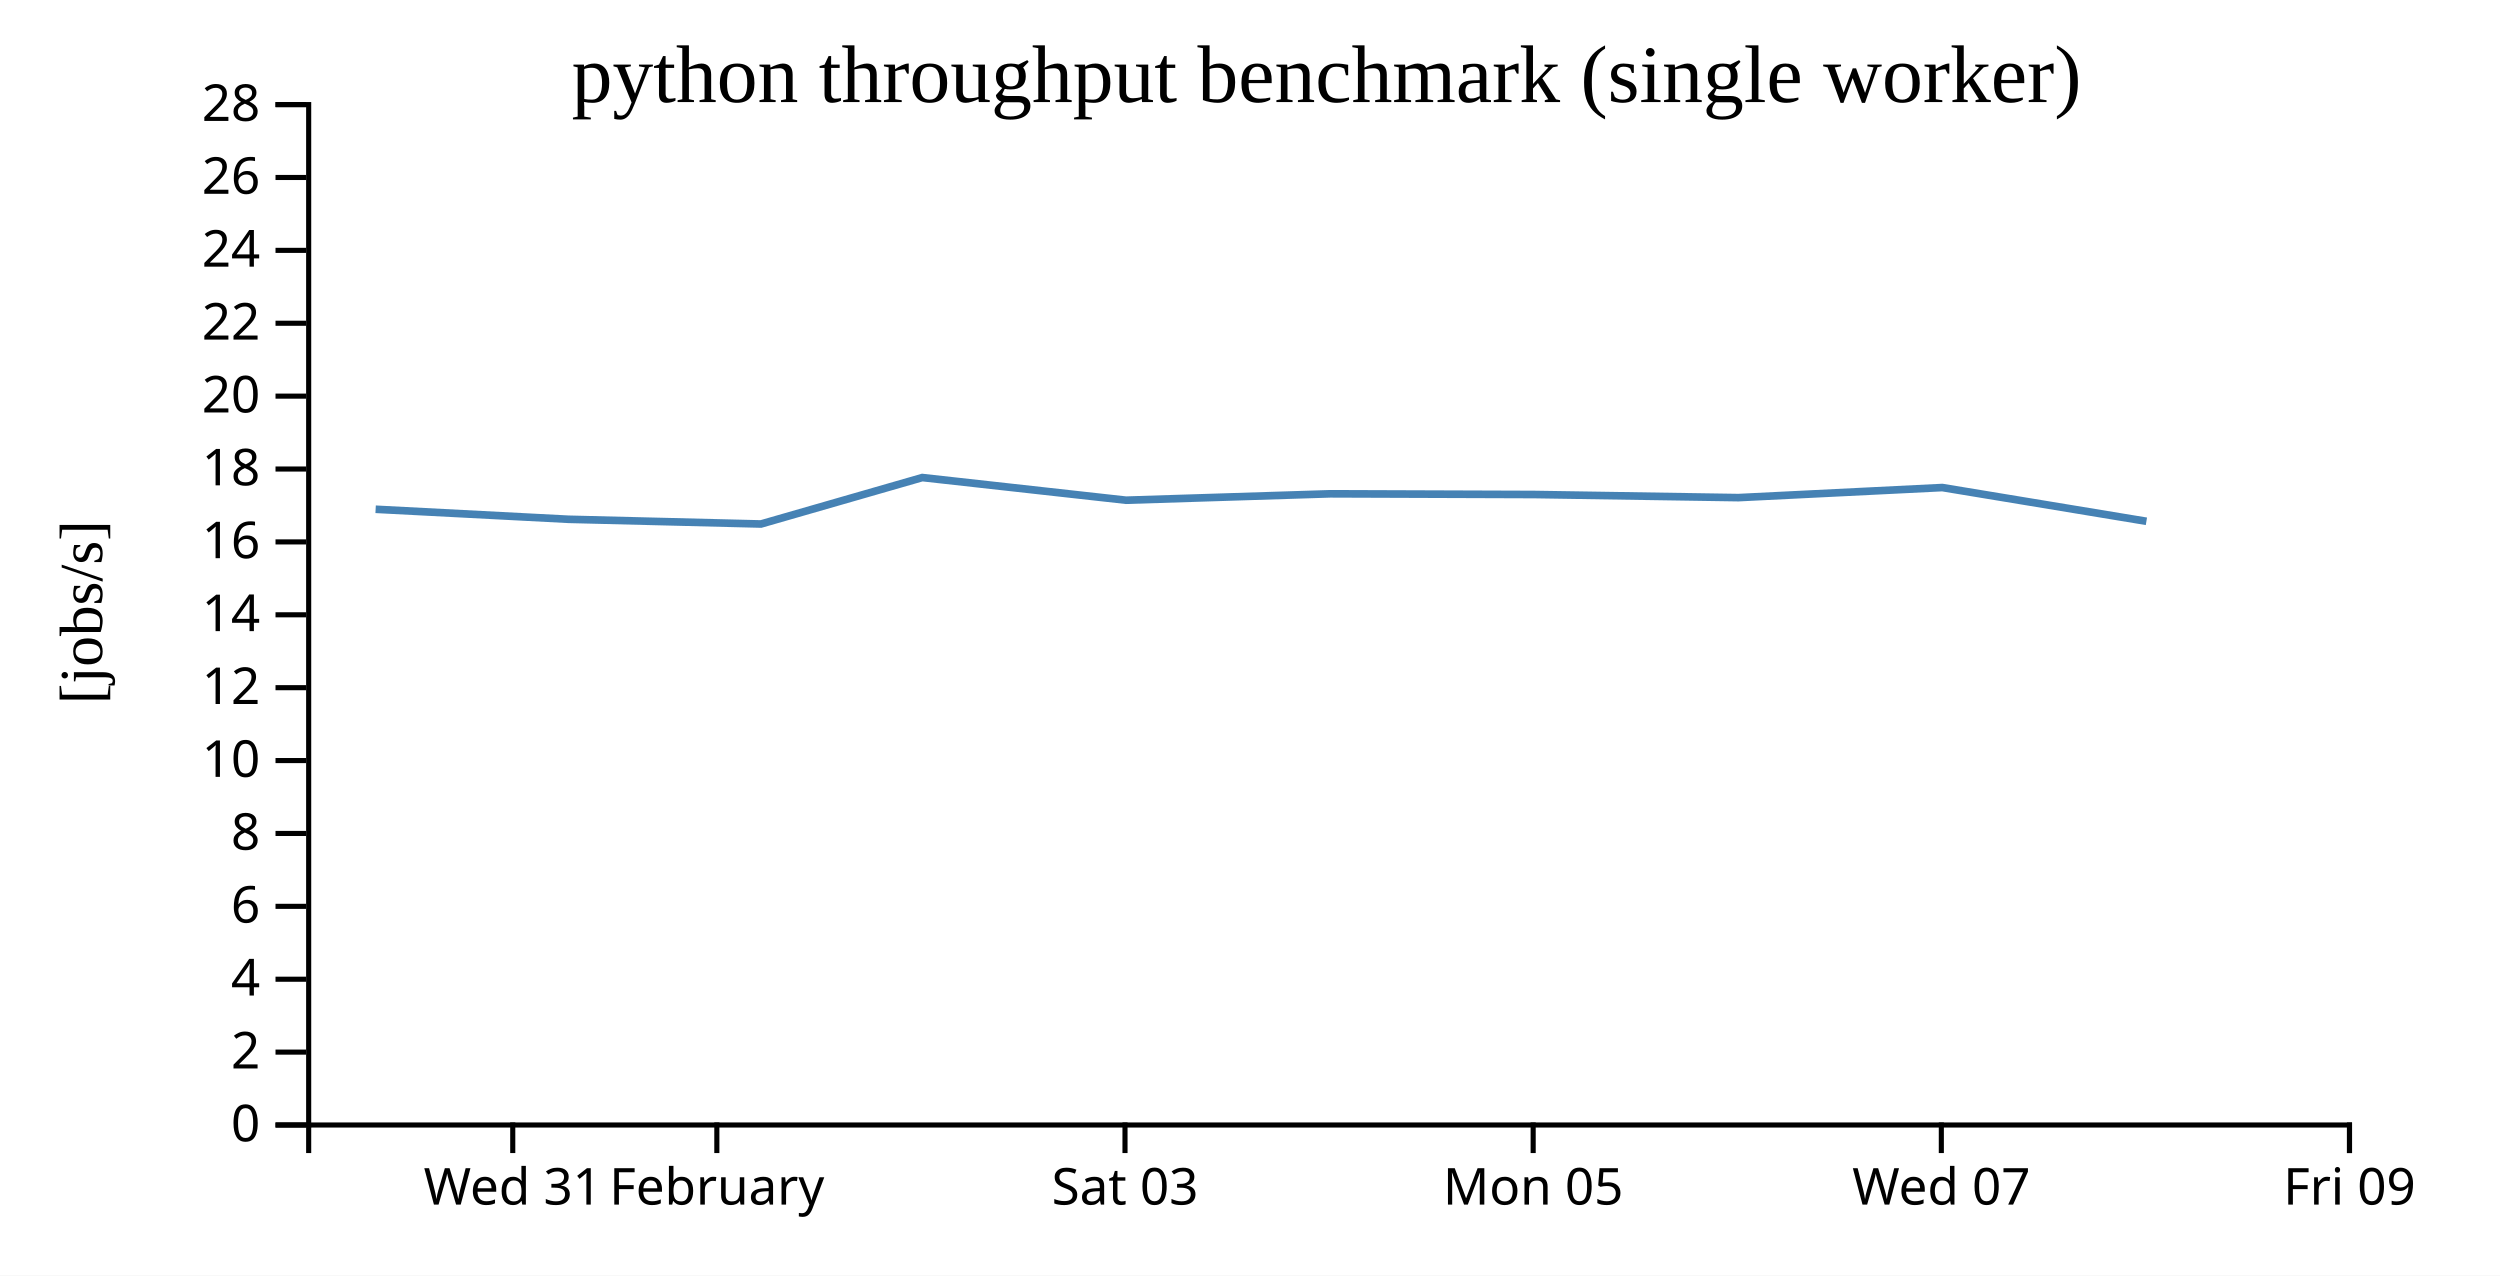
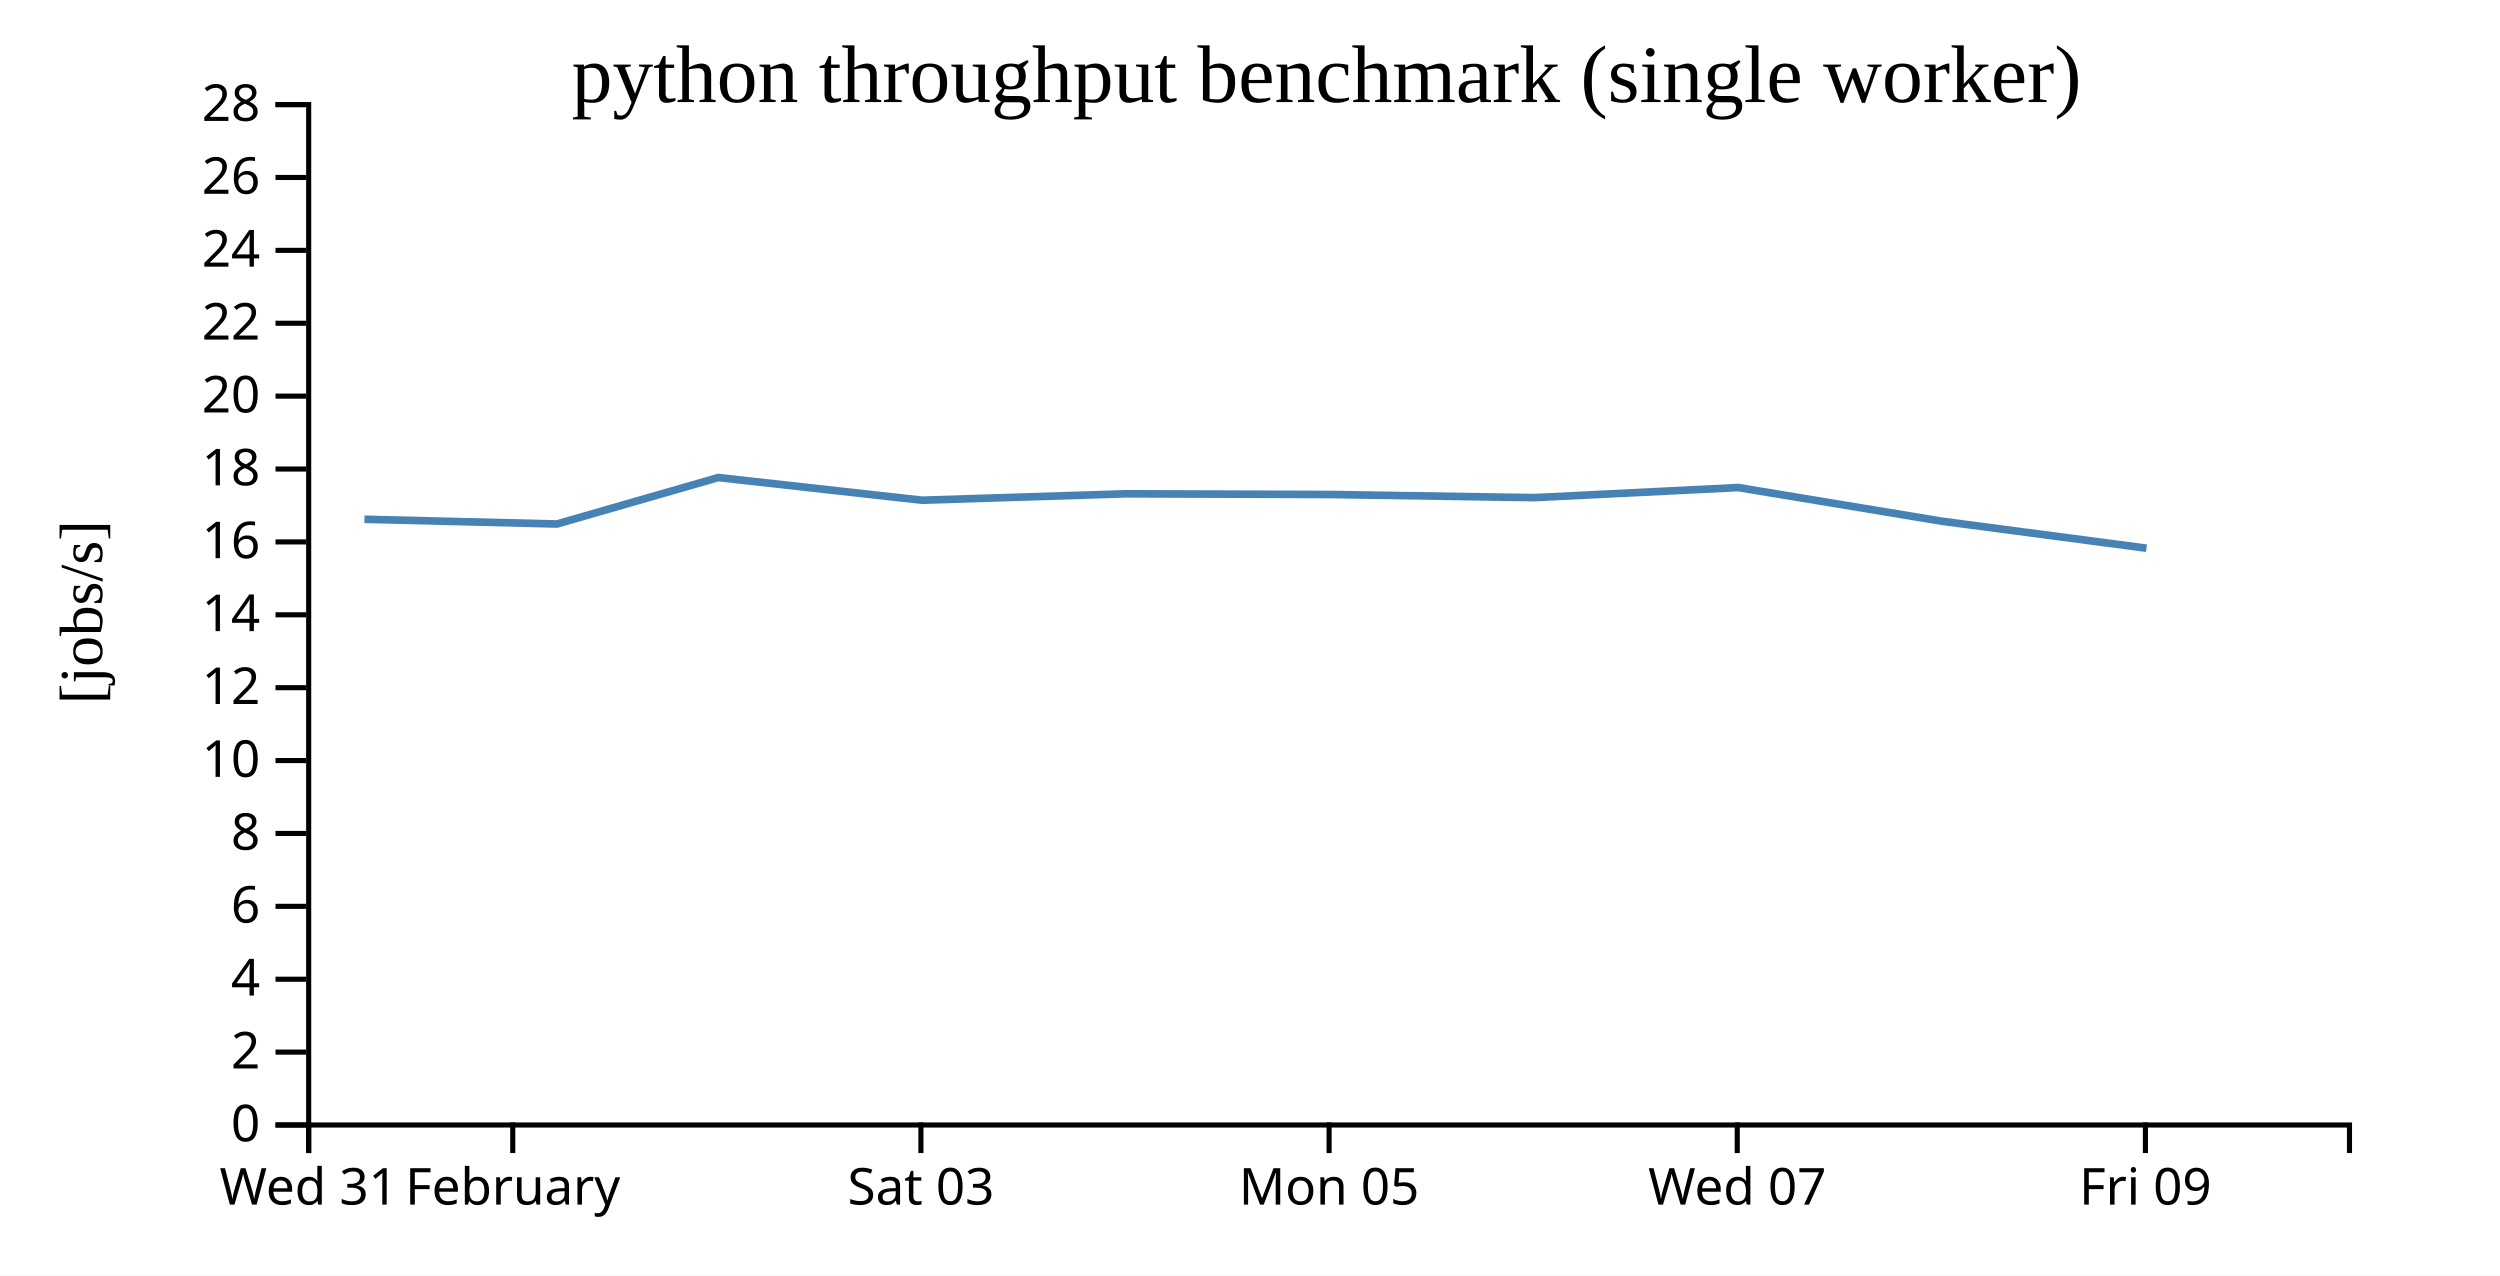
<svg xmlns="http://www.w3.org/2000/svg" width="490" height="250">
  <rect width="100%" height="100%" fill="white" />
  <g transform="translate(60,20)">
    <g transform="translate(0,200)" fill="none" font-size="10" font-family="sans-serif" text-anchor="middle">
      <path class="domain" stroke="currentColor" d="M0.5,6V0.5H400.5V6" />
-       <g class="tick" opacity="1" transform="translate(40.5,0)">
+       <g class="tick" opacity="1" transform="translate(0.5,0)">
        <line stroke="currentColor" y2="6" />
        <text fill="currentColor" y="9" dy="0.71em">Wed 31</text>
      </g>
-       <g class="tick" opacity="1" transform="translate(80.5,0)">
+       <g class="tick" opacity="1" transform="translate(40.5,0)">
        <line stroke="currentColor" y2="6" />
        <text fill="currentColor" y="9" dy="0.71em">February</text>
      </g>
-       <g class="tick" opacity="1" transform="translate(160.5,0)">
+       <g class="tick" opacity="1" transform="translate(120.5,0)">
        <line stroke="currentColor" y2="6" />
        <text fill="currentColor" y="9" dy="0.71em">Sat 03</text>
      </g>
-       <g class="tick" opacity="1" transform="translate(240.5,0)">
+       <g class="tick" opacity="1" transform="translate(200.5,0)">
        <line stroke="currentColor" y2="6" />
        <text fill="currentColor" y="9" dy="0.71em">Mon 05</text>
      </g>
-       <g class="tick" opacity="1" transform="translate(320.5,0)">
+       <g class="tick" opacity="1" transform="translate(280.5,0)">
        <line stroke="currentColor" y2="6" />
        <text fill="currentColor" y="9" dy="0.71em">Wed 07</text>
      </g>
-       <g class="tick" opacity="1" transform="translate(400.5,0)">
+       <g class="tick" opacity="1" transform="translate(360.5,0)">
        <line stroke="currentColor" y2="6" />
        <text fill="currentColor" y="9" dy="0.71em">Fri 09</text>
      </g>
    </g>
    <g fill="none" font-size="10" font-family="sans-serif" text-anchor="end">
      <path class="domain" stroke="currentColor" d="M-6,200.5H0.5V0.5H-6" />
      <g class="tick" opacity="1" transform="translate(0,200.5)">
        <line stroke="currentColor" x2="-6" />
        <text fill="currentColor" x="-9" dy="0.32em">0</text>
      </g>
      <g class="tick" opacity="1" transform="translate(0,186.2143)">
        <line stroke="currentColor" x2="-6" />
        <text fill="currentColor" x="-9" dy="0.32em">2</text>
      </g>
      <g class="tick" opacity="1" transform="translate(0,171.9286)">
        <line stroke="currentColor" x2="-6" />
        <text fill="currentColor" x="-9" dy="0.32em">4</text>
      </g>
      <g class="tick" opacity="1" transform="translate(0,157.6429)">
        <line stroke="currentColor" x2="-6" />
        <text fill="currentColor" x="-9" dy="0.32em">6</text>
      </g>
      <g class="tick" opacity="1" transform="translate(0,143.3571)">
        <line stroke="currentColor" x2="-6" />
        <text fill="currentColor" x="-9" dy="0.32em">8</text>
      </g>
      <g class="tick" opacity="1" transform="translate(0,129.0714)">
        <line stroke="currentColor" x2="-6" />
        <text fill="currentColor" x="-9" dy="0.32em">10</text>
      </g>
      <g class="tick" opacity="1" transform="translate(0,114.7857)">
        <line stroke="currentColor" x2="-6" />
        <text fill="currentColor" x="-9" dy="0.32em">12</text>
      </g>
      <g class="tick" opacity="1" transform="translate(0,100.5)">
        <line stroke="currentColor" x2="-6" />
        <text fill="currentColor" x="-9" dy="0.32em">14</text>
      </g>
      <g class="tick" opacity="1" transform="translate(0,86.21429)">
        <line stroke="currentColor" x2="-6" />
        <text fill="currentColor" x="-9" dy="0.32em">16</text>
      </g>
      <g class="tick" opacity="1" transform="translate(0,71.92857)">
        <line stroke="currentColor" x2="-6" />
        <text fill="currentColor" x="-9" dy="0.32em">18</text>
      </g>
      <g class="tick" opacity="1" transform="translate(0,57.64286)">
        <line stroke="currentColor" x2="-6" />
        <text fill="currentColor" x="-9" dy="0.32em">20</text>
      </g>
      <g class="tick" opacity="1" transform="translate(0,43.35714)">
        <line stroke="currentColor" x2="-6" />
        <text fill="currentColor" x="-9" dy="0.32em">22</text>
      </g>
      <g class="tick" opacity="1" transform="translate(0,29.07143)">
        <line stroke="currentColor" x2="-6" />
        <text fill="currentColor" x="-9" dy="0.32em">24</text>
      </g>
      <g class="tick" opacity="1" transform="translate(0,14.78571)">
        <line stroke="currentColor" x2="-6" />
        <text fill="currentColor" x="-9" dy="0.32em">26</text>
      </g>
      <g class="tick" opacity="1" transform="translate(0,0.5)">
        <line stroke="currentColor" x2="-6" />
        <text fill="currentColor" x="-9" dy="0.32em">28</text>
      </g>
    </g>
    <text text-anchor="middle" style="font-size: 12px" transform="rotate(-90)" y="-40" x="-100">[jobs/s]</text>
    <text text-anchor="middle" style="font-size: 16px" y="0" x="200">python throughput benchmark (single worker)</text>
-     <path fill="none" stroke="steelblue" stroke-width="1.5" d="M13.622,79.815L51.43,81.78L89.151,82.704L120.768,73.6L160.699,78.042L200.75,76.784L240.759,76.924L280.725,77.536L320.689,75.56L360.697,82.174" />
+     <path fill="none" stroke="steelblue" stroke-width="1.5" d="M11.43,81.78L49.151,82.704L80.768,73.6L120.699,78.042L160.75,76.784L200.759,76.924L240.725,77.536L280.689,75.56L320.697,82.174L360.709,87.45" />
  </g>
</svg>
